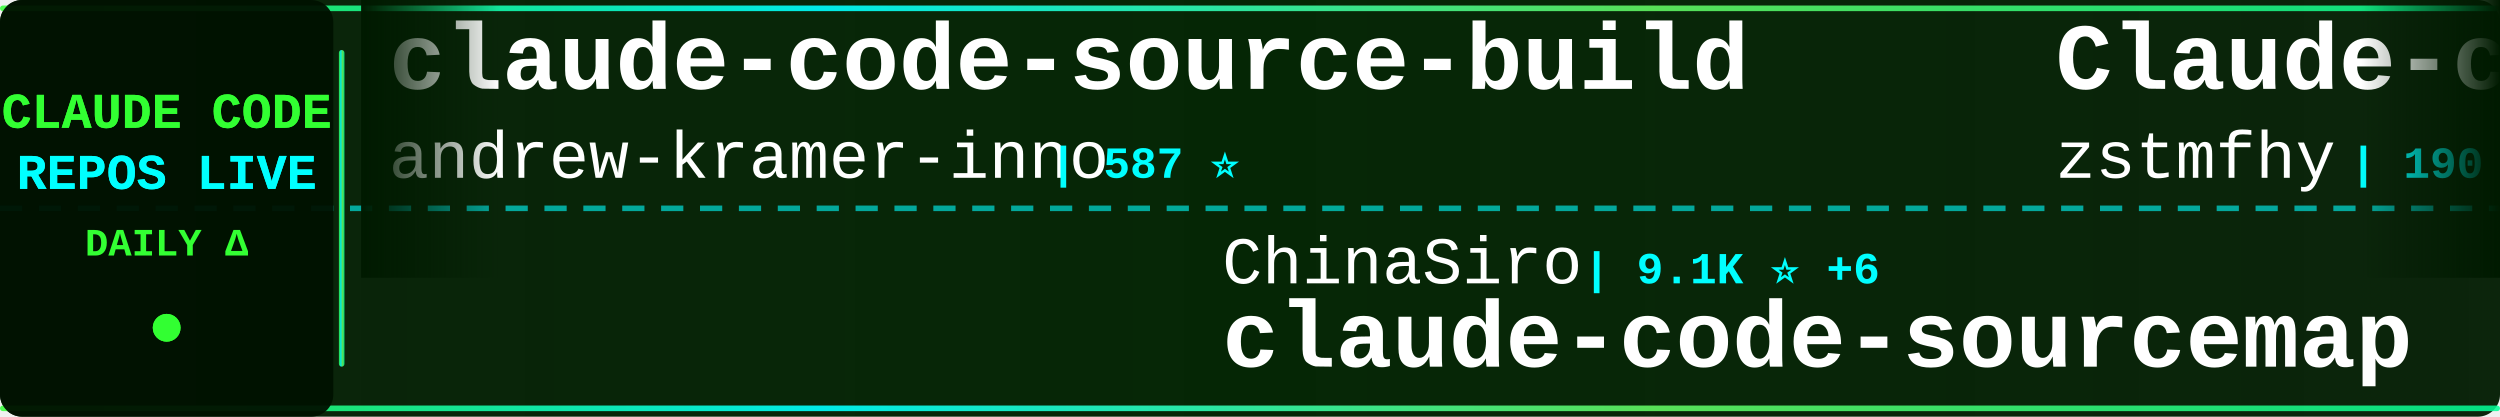
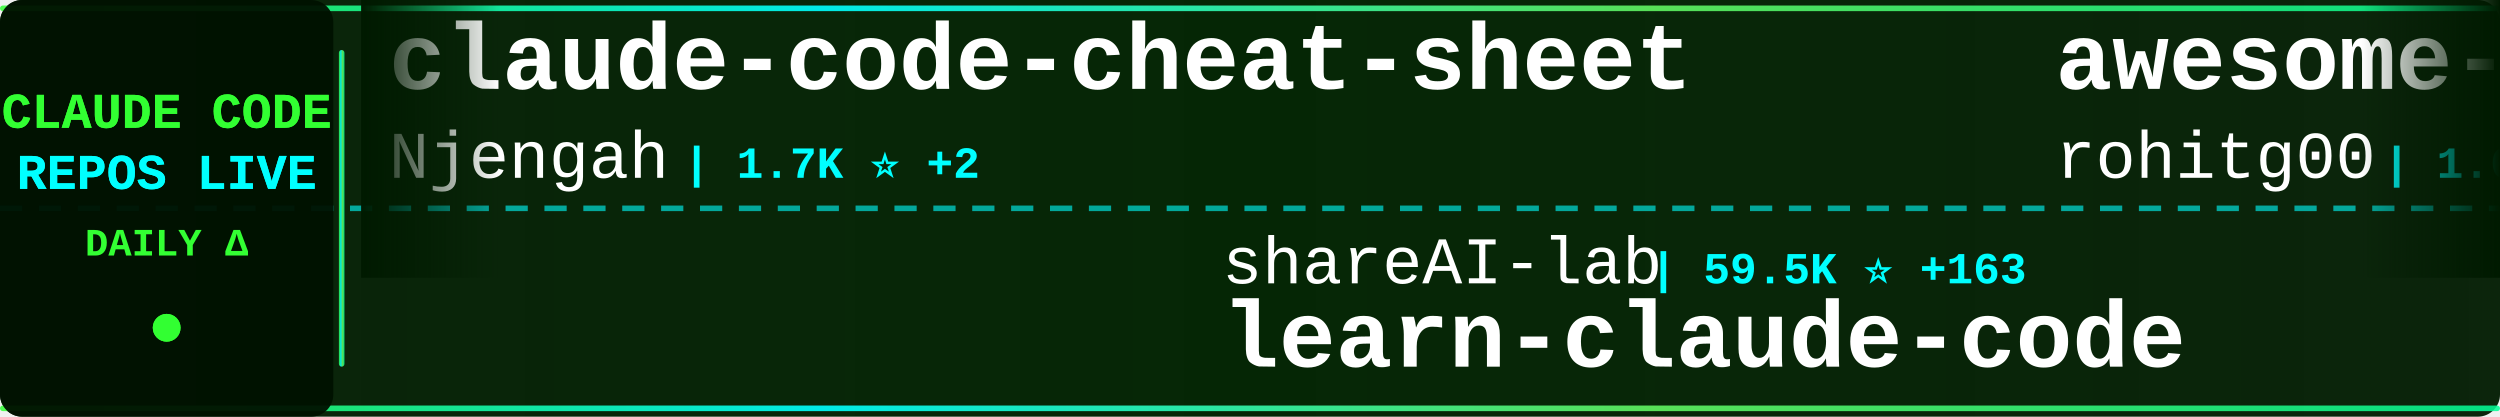
<svg xmlns="http://www.w3.org/2000/svg" width="900" height="150">
  <defs>
    <linearGradient id="tickerBg" x1="0%" y1="0%" x2="100%" y2="0%">
      <stop offset="0%" style="stop-color:#001a00;stop-opacity:0.95" />
      <stop offset="50%" style="stop-color:#002200;stop-opacity:0.98" />
      <stop offset="100%" style="stop-color:#001a00;stop-opacity:0.95" />
    </linearGradient>
    <linearGradient id="borderGrad" x1="0%" y1="0%" x2="100%" y2="0%">
      <stop offset="0%" style="stop-color:#33ff33;stop-opacity:0.85">
        <animate attributeName="stop-opacity" values="0.85;1;0.85" dur="2s" repeatCount="indefinite" />
      </stop>
      <stop offset="33%" style="stop-color:#00ffff;stop-opacity:0.9">
        <animate attributeName="stop-opacity" values="0.9;1;0.9" dur="2.2s" repeatCount="indefinite" />
      </stop>
      <stop offset="66%" style="stop-color:#66ff66;stop-opacity:0.85">
        <animate attributeName="stop-opacity" values="0.85;1;0.85" dur="1.8s" repeatCount="indefinite" />
      </stop>
      <stop offset="100%" style="stop-color:#00ff99;stop-opacity:0.85">
        <animate attributeName="stop-opacity" values="0.85;1;0.85" dur="2s" repeatCount="indefinite" />
      </stop>
    </linearGradient>
    <filter id="textGlow">
      <feGaussianBlur stdDeviation="0.1" result="coloredBlur" />
      <feMerge>
        <feMergeNode in="coloredBlur" />
        <feMergeNode in="SourceGraphic" />
      </feMerge>
    </filter>
    <filter id="metricGlow">
      <feGaussianBlur stdDeviation="0.2" result="coloredBlur" />
      <feMerge>
        <feMergeNode in="coloredBlur" />
        <feMergeNode in="SourceGraphic" />
      </feMerge>
    </filter>
    <linearGradient id="leftFade" x1="0%" y1="0%" x2="100%" y2="0%">
      <stop offset="0%" style="stop-color:#001a00;stop-opacity:1" />
      <stop offset="100%" style="stop-color:#001a00;stop-opacity:0" />
    </linearGradient>
    <linearGradient id="rightFade" x1="0%" y1="0%" x2="100%" y2="0%">
      <stop offset="0%" style="stop-color:#001a00;stop-opacity:0" />
      <stop offset="100%" style="stop-color:#001a00;stop-opacity:1" />
    </linearGradient>
  </defs>
  <rect width="900" height="150" fill="url(#tickerBg)" rx="8" />
  <rect x="0" y="2" width="900" height="2" fill="url(#borderGrad)" rx="1" />
  <rect x="0" y="146" width="900" height="2" fill="url(#borderGrad)" rx="1" />
  <line x1="0" y1="75" x2="900" y2="75" stroke="#00ffff" stroke-width="2" stroke-dasharray="8 6" opacity="0.6" />
  <rect x="0" y="0" width="120" height="150" fill="#001100" opacity="0.95" rx="8" />
  <text x="60" y="46" font-family="'Courier New', monospace" font-size="18" font-weight="bold" fill="#33ff33" text-anchor="middle" filter="url(#textGlow)">
    CLAUDE CODE
  </text>
  <text x="60" y="68" font-family="'Courier New', monospace" font-size="18" font-weight="bold" fill="#00ffff" text-anchor="middle" filter="url(#textGlow)">
    REPOS LIVE
  </text>
  <text x="60" y="92" font-family="'Courier New', monospace" font-size="14" font-weight="bold" fill="#33ff33" text-anchor="middle">
    DAILY Δ
  </text>
  <circle cx="60" cy="118" r="5" fill="#33ff33" filter="url(#metricGlow)">
    <animate attributeName="r" values="4;6;4" dur="1.5s" repeatCount="indefinite" />
    <animate attributeName="opacity" values="0.6;1;0.6" dur="1.5s" repeatCount="indefinite" />
  </circle>
  <rect x="122" y="18" width="2" height="114" fill="url(#borderGrad)" rx="1" />
  <clipPath id="tickerClip">
    <rect x="130" y="0" width="770" height="150" />
  </clipPath>
  <g clip-path="url(#tickerClip)">
    <g id="tickerItems">
      <animateTransform attributeName="transform" attributeType="XML" type="translate" from="0 0" to="-3000 0" dur="54s" repeatCount="indefinite" />
      <g transform="translate(0, 0)">
-         <text x="140" y="32" font-family="'Courier New', monospace" font-size="34" font-weight="bold" fill="#ffffff">claude-code-source-build</text>
-         <text x="140" y="64" font-family="'Courier New', monospace" font-size="24" font-weight="normal" fill="#ffffff" opacity="1.0">andrew-kramer-inno</text>
-         <text x="378" y="64" font-family="'Courier New', monospace" font-size="16" font-weight="bold" fill="#00ffff"> | 587 ⭐</text>
+         <text x="140" y="32" font-family="'Courier New', monospace" font-size="34" font-weight="bold" fill="#ffffff">claude-code-cheat-sheet</text>
+         <text x="140" y="64" font-family="'Courier New', monospace" font-size="24" font-weight="normal" fill="#ffffff" opacity="1.0">Njengah</text>
+         <text x="246" y="64" font-family="'Courier New', monospace" font-size="16" font-weight="bold" fill="#00ffff"> | 1.7K ⭐ +2</text>
      </g>
      <g transform="translate(300, 0)">
-         <text x="140" y="102" font-family="'Courier New', monospace" font-size="24" font-weight="normal" fill="#ffffff" opacity="1.0">ChinaSiro</text>
-         <text x="270" y="102" font-family="'Courier New', monospace" font-size="16" font-weight="bold" fill="#00ffff"> | 9.1K ⭐ +6</text>
-         <text x="140" y="132" font-family="'Courier New', monospace" font-size="34" font-weight="bold" fill="#ffffff">claude-code-sourcemap</text>
+         <text x="140" y="102" font-family="'Courier New', monospace" font-size="24" font-weight="normal" fill="#ffffff" opacity="1.0">shareAI-lab</text>
+         <text x="294" y="102" font-family="'Courier New', monospace" font-size="16" font-weight="bold" fill="#00ffff"> | 59.5K ⭐ +163</text>
+         <text x="140" y="132" font-family="'Courier New', monospace" font-size="34" font-weight="bold" fill="#ffffff">learn-claude-code</text>
      </g>
      <g transform="translate(600, 0)">
-         <text x="140" y="32" font-family="'Courier New', monospace" font-size="34" font-weight="bold" fill="#ffffff">Claude-code</text>
-         <text x="140" y="64" font-family="'Courier New', monospace" font-size="24" font-weight="normal" fill="#ffffff" opacity="1.0">zstmfhy</text>
-         <text x="246" y="64" font-family="'Courier New', monospace" font-size="16" font-weight="bold" fill="#00ffff"> | 190 ⭐</text>
+         <text x="140" y="32" font-family="'Courier New', monospace" font-size="34" font-weight="bold" fill="#ffffff">awesome-claude-code-tool...</text>
+         <text x="140" y="64" font-family="'Courier New', monospace" font-size="24" font-weight="normal" fill="#ffffff" opacity="1.0">rohitg00</text>
+         <text x="258" y="64" font-family="'Courier New', monospace" font-size="16" font-weight="bold" fill="#00ffff"> | 1.6K ⭐ +8</text>
      </g>
      <g transform="translate(900, 0)">
-         <text x="140" y="102" font-family="'Courier New', monospace" font-size="24" font-weight="normal" fill="#ffffff" opacity="1.0">feiskyer</text>
-         <text x="258" y="102" font-family="'Courier New', monospace" font-size="16" font-weight="bold" fill="#00ffff"> | 1.5K ⭐ +3</text>
-         <text x="140" y="132" font-family="'Courier New', monospace" font-size="34" font-weight="bold" fill="#ffffff">claude-code-settings</text>
+         <text x="140" y="102" font-family="'Courier New', monospace" font-size="24" font-weight="normal" fill="#ffffff" opacity="1.0">alejandrobalderas</text>
+         <text x="366" y="102" font-family="'Courier New', monospace" font-size="16" font-weight="bold" fill="#00ffff"> | 1.9K ⭐ +3</text>
+         <text x="140" y="132" font-family="'Courier New', monospace" font-size="34" font-weight="bold" fill="#ffffff">claude-code-from-source</text>
      </g>
      <g transform="translate(1200, 0)">
-         <text x="140" y="32" font-family="'Courier New', monospace" font-size="34" font-weight="bold" fill="#ffffff">claude-code-sourcemap</text>
-         <text x="140" y="64" font-family="'Courier New', monospace" font-size="24" font-weight="normal" fill="#ffffff" opacity="1.0">Hyper66666</text>
-         <text x="282" y="64" font-family="'Courier New', monospace" font-size="16" font-weight="bold" fill="#00ffff"> | 213 ⭐</text>
+         <text x="140" y="32" font-family="'Courier New', monospace" font-size="34" font-weight="bold" fill="#ffffff">Claude-Code-Usage-Monito...</text>
+         <text x="140" y="64" font-family="'Courier New', monospace" font-size="24" font-weight="normal" fill="#ffffff" opacity="1.0">Maciek-roboblog</text>
+         <text x="342" y="64" font-family="'Courier New', monospace" font-size="16" font-weight="bold" fill="#00ffff"> | 8.0K ⭐ +5</text>
      </g>
      <g transform="translate(1500, 0)">
-         <text x="140" y="102" font-family="'Courier New', monospace" font-size="24" font-weight="normal" fill="#ffffff" opacity="1.0">tanbiralam</text>
-         <text x="282" y="102" font-family="'Courier New', monospace" font-size="16" font-weight="bold" fill="#00ffff"> | 1.6K ⭐ +7</text>
+         <text x="140" y="102" font-family="'Courier New', monospace" font-size="24" font-weight="normal" fill="#ffffff" opacity="1.0">zstmfhy</text>
+         <text x="246" y="102" font-family="'Courier New', monospace" font-size="16" font-weight="bold" fill="#00ffff"> | 190 ⭐</text>
+         <text x="140" y="132" font-family="'Courier New', monospace" font-size="34" font-weight="bold" fill="#ffffff">Claude-code</text>
+       </g>
+       <g transform="translate(1800, 0)">
+         <text x="140" y="32" font-family="'Courier New', monospace" font-size="34" font-weight="bold" fill="#ffffff">claude-code-source</text>
+         <text x="140" y="64" font-family="'Courier New', monospace" font-size="24" font-weight="normal" fill="#ffffff" opacity="1.0">JrCx7scC</text>
+         <text x="258" y="64" font-family="'Courier New', monospace" font-size="16" font-weight="bold" fill="#00ffff"> | 367 ⭐</text>
+       </g>
+       <g transform="translate(2100, 0)">
+         <text x="140" y="102" font-family="'Courier New', monospace" font-size="24" font-weight="normal" fill="#ffffff" opacity="1.0">davila7</text>
+         <text x="246" y="102" font-family="'Courier New', monospace" font-size="16" font-weight="bold" fill="#00ffff"> | 27.1K ⭐ +56</text>
+         <text x="140" y="132" font-family="'Courier New', monospace" font-size="34" font-weight="bold" fill="#ffffff">claude-code-templates</text>
+       </g>
+       <g transform="translate(2400, 0)">
+         <text x="140" y="32" font-family="'Courier New', monospace" font-size="34" font-weight="bold" fill="#ffffff">claude-code-book</text>
+         <text x="140" y="64" font-family="'Courier New', monospace" font-size="24" font-weight="normal" fill="#ffffff" opacity="1.0">lintsinghua</text>
+         <text x="294" y="64" font-family="'Courier New', monospace" font-size="16" font-weight="bold" fill="#00ffff"> | 3.2K ⭐ +6</text>
+       </g>
+       <g transform="translate(2700, 0)">
+         <text x="140" y="102" font-family="'Courier New', monospace" font-size="24" font-weight="normal" fill="#ffffff" opacity="1.0">yasasbanukaofficial</text>
+         <text x="390" y="102" font-family="'Courier New', monospace" font-size="16" font-weight="bold" fill="#00ffff"> | 3.1K ⭐ +17</text>
        <text x="140" y="132" font-family="'Courier New', monospace" font-size="34" font-weight="bold" fill="#ffffff">claude-code</text>
      </g>
-       <g transform="translate(1800, 0)">
-         <text x="140" y="32" font-family="'Courier New', monospace" font-size="34" font-weight="bold" fill="#ffffff">claude-code-reverse</text>
-         <text x="140" y="64" font-family="'Courier New', monospace" font-size="24" font-weight="normal" fill="#ffffff" opacity="1.0">Yuyz0112</text>
-         <text x="258" y="64" font-family="'Courier New', monospace" font-size="16" font-weight="bold" fill="#00ffff"> | 2.4K ⭐</text>
-       </g>
-       <g transform="translate(2100, 0)">
-         <text x="140" y="102" font-family="'Courier New', monospace" font-size="24" font-weight="normal" fill="#ffffff" opacity="1.0">nicedreamzapp</text>
-         <text x="318" y="102" font-family="'Courier New', monospace" font-size="16" font-weight="bold" fill="#00ffff"> | 2.5K ⭐ +23</text>
-         <text x="140" y="132" font-family="'Courier New', monospace" font-size="34" font-weight="bold" fill="#ffffff">claude-code-local</text>
-       </g>
-       <g transform="translate(2400, 0)">
-         <text x="140" y="32" font-family="'Courier New', monospace" font-size="34" font-weight="bold" fill="#ffffff">claude-code-best-practic...</text>
-         <text x="140" y="64" font-family="'Courier New', monospace" font-size="24" font-weight="normal" fill="#ffffff" opacity="1.0">shanraisshan</text>
-         <text x="306" y="64" font-family="'Courier New', monospace" font-size="16" font-weight="bold" fill="#00ffff"> | 52.1K ⭐ +145</text>
-       </g>
-       <g transform="translate(2700, 0)">
-         <text x="140" y="102" font-family="'Courier New', monospace" font-size="24" font-weight="normal" fill="#ffffff" opacity="1.0">nanocoai</text>
-         <text x="258" y="102" font-family="'Courier New', monospace" font-size="16" font-weight="bold" fill="#00ffff"> | 28.7K ⭐ +26</text>
-         <text x="140" y="132" font-family="'Courier New', monospace" font-size="34" font-weight="bold" fill="#ffffff">nanoclaw</text>
-       </g>
      <g transform="translate(3000, 0)">
-         <text x="140" y="32" font-family="'Courier New', monospace" font-size="34" font-weight="bold" fill="#ffffff">claude-code-source-build</text>
-         <text x="140" y="64" font-family="'Courier New', monospace" font-size="24" font-weight="normal" fill="#ffffff" opacity="1.0">andrew-kramer-inno</text>
-         <text x="378" y="64" font-family="'Courier New', monospace" font-size="16" font-weight="bold" fill="#00ffff"> | 587 ⭐</text>
+         <text x="140" y="32" font-family="'Courier New', monospace" font-size="34" font-weight="bold" fill="#ffffff">claude-code-cheat-sheet</text>
+         <text x="140" y="64" font-family="'Courier New', monospace" font-size="24" font-weight="normal" fill="#ffffff" opacity="1.0">Njengah</text>
+         <text x="246" y="64" font-family="'Courier New', monospace" font-size="16" font-weight="bold" fill="#00ffff"> | 1.7K ⭐ +2</text>
      </g>
      <g transform="translate(3300, 0)">
-         <text x="140" y="102" font-family="'Courier New', monospace" font-size="24" font-weight="normal" fill="#ffffff" opacity="1.0">ChinaSiro</text>
-         <text x="270" y="102" font-family="'Courier New', monospace" font-size="16" font-weight="bold" fill="#00ffff"> | 9.1K ⭐ +6</text>
-         <text x="140" y="132" font-family="'Courier New', monospace" font-size="34" font-weight="bold" fill="#ffffff">claude-code-sourcemap</text>
+         <text x="140" y="102" font-family="'Courier New', monospace" font-size="24" font-weight="normal" fill="#ffffff" opacity="1.0">shareAI-lab</text>
+         <text x="294" y="102" font-family="'Courier New', monospace" font-size="16" font-weight="bold" fill="#00ffff"> | 59.5K ⭐ +163</text>
+         <text x="140" y="132" font-family="'Courier New', monospace" font-size="34" font-weight="bold" fill="#ffffff">learn-claude-code</text>
      </g>
      <g transform="translate(3600, 0)">
-         <text x="140" y="32" font-family="'Courier New', monospace" font-size="34" font-weight="bold" fill="#ffffff">Claude-code</text>
-         <text x="140" y="64" font-family="'Courier New', monospace" font-size="24" font-weight="normal" fill="#ffffff" opacity="1.0">zstmfhy</text>
-         <text x="246" y="64" font-family="'Courier New', monospace" font-size="16" font-weight="bold" fill="#00ffff"> | 190 ⭐</text>
+         <text x="140" y="32" font-family="'Courier New', monospace" font-size="34" font-weight="bold" fill="#ffffff">awesome-claude-code-tool...</text>
+         <text x="140" y="64" font-family="'Courier New', monospace" font-size="24" font-weight="normal" fill="#ffffff" opacity="1.0">rohitg00</text>
+         <text x="258" y="64" font-family="'Courier New', monospace" font-size="16" font-weight="bold" fill="#00ffff"> | 1.6K ⭐ +8</text>
      </g>
      <g transform="translate(3900, 0)">
-         <text x="140" y="102" font-family="'Courier New', monospace" font-size="24" font-weight="normal" fill="#ffffff" opacity="1.0">feiskyer</text>
-         <text x="258" y="102" font-family="'Courier New', monospace" font-size="16" font-weight="bold" fill="#00ffff"> | 1.5K ⭐ +3</text>
-         <text x="140" y="132" font-family="'Courier New', monospace" font-size="34" font-weight="bold" fill="#ffffff">claude-code-settings</text>
+         <text x="140" y="102" font-family="'Courier New', monospace" font-size="24" font-weight="normal" fill="#ffffff" opacity="1.0">alejandrobalderas</text>
+         <text x="366" y="102" font-family="'Courier New', monospace" font-size="16" font-weight="bold" fill="#00ffff"> | 1.9K ⭐ +3</text>
+         <text x="140" y="132" font-family="'Courier New', monospace" font-size="34" font-weight="bold" fill="#ffffff">claude-code-from-source</text>
      </g>
    </g>
  </g>
  <rect x="130" y="0" width="50" height="100" fill="url(#leftFade)" />
  <rect x="850" y="0" width="50" height="100" fill="url(#rightFade)" />
</svg>
